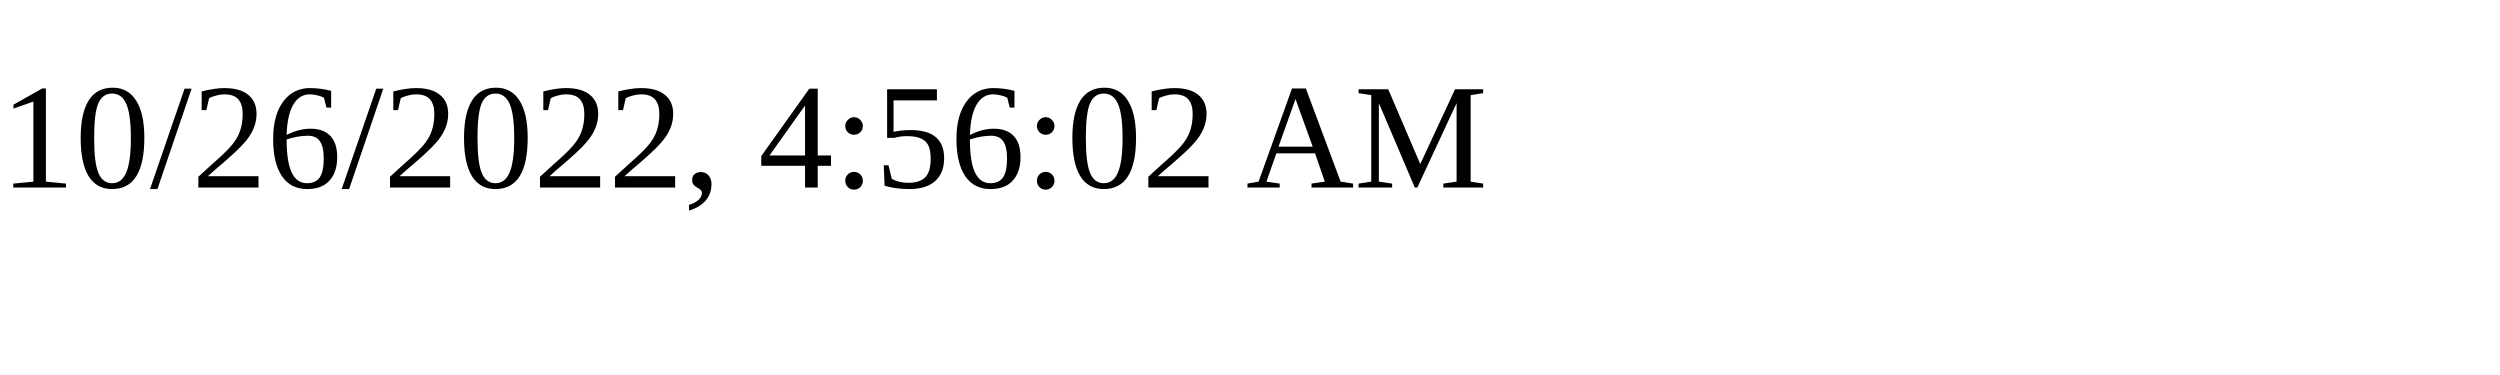
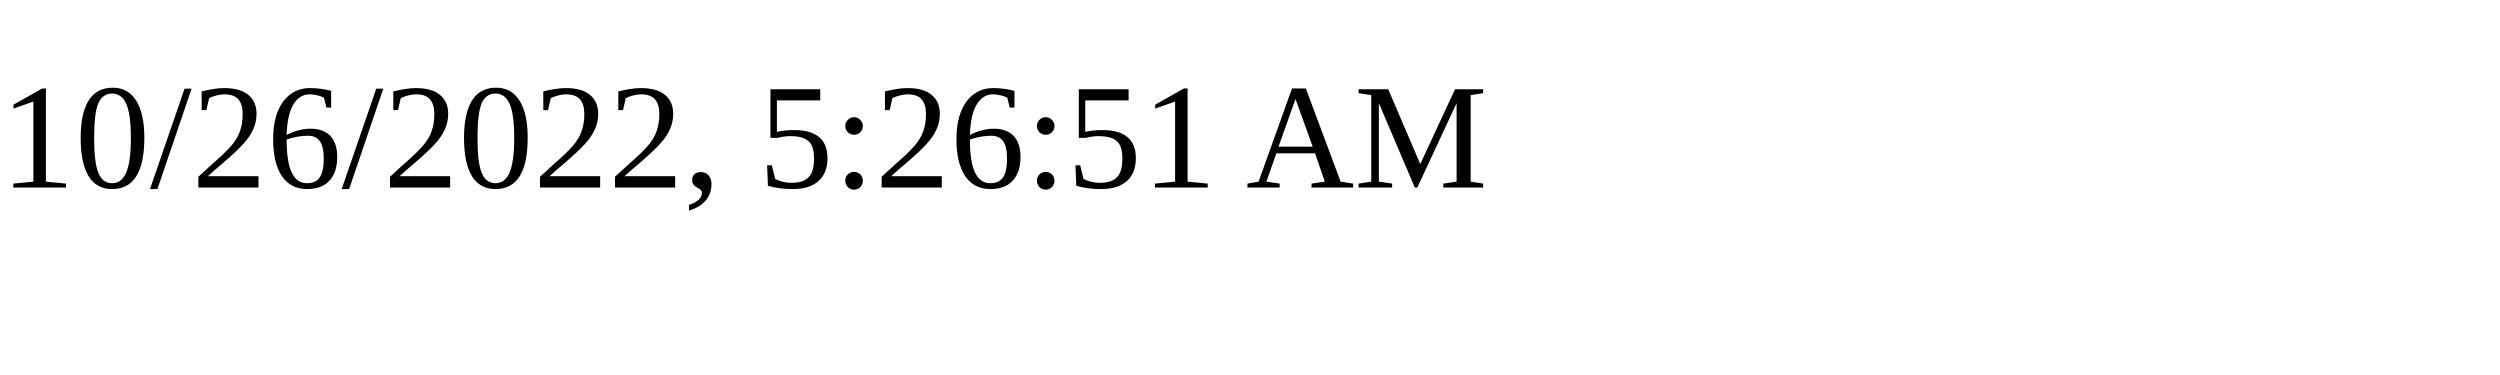
<svg xmlns="http://www.w3.org/2000/svg" height="30" width="200">
-   <text x="0" y="15">10/26/2022, 4:56:02 AM</text>
+   <text x="0" y="15">10/26/2022, 5:26:51 AM</text>
</svg>
